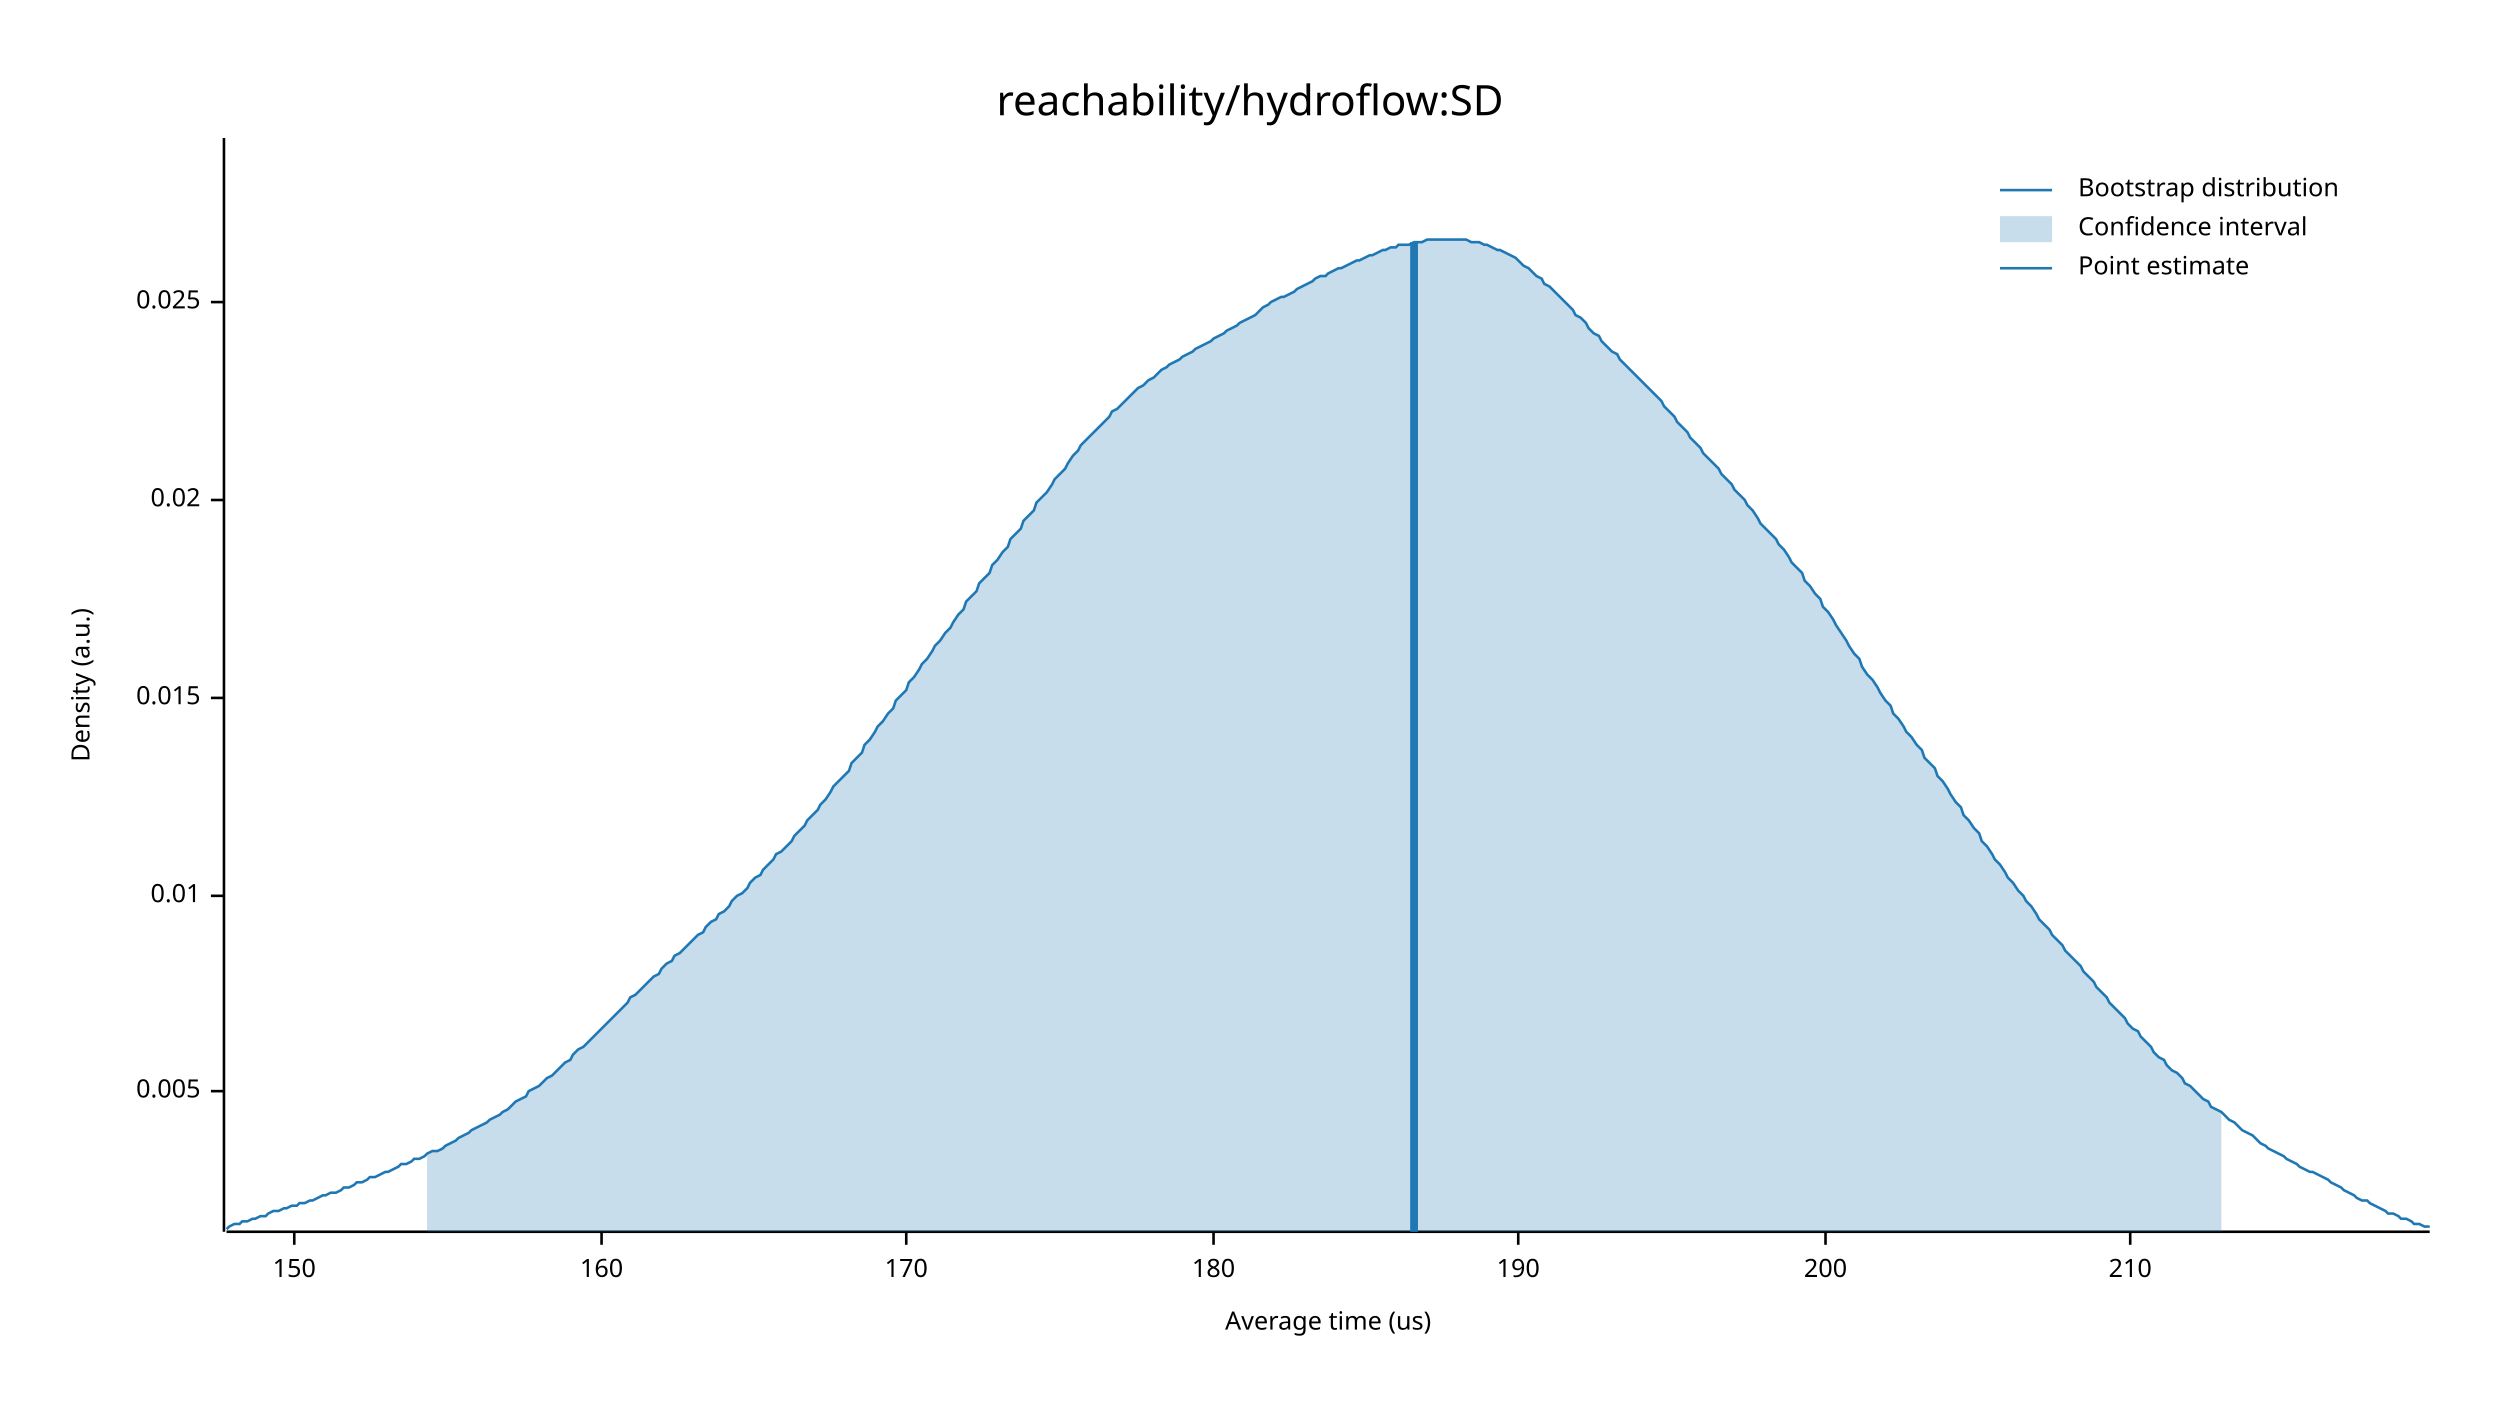
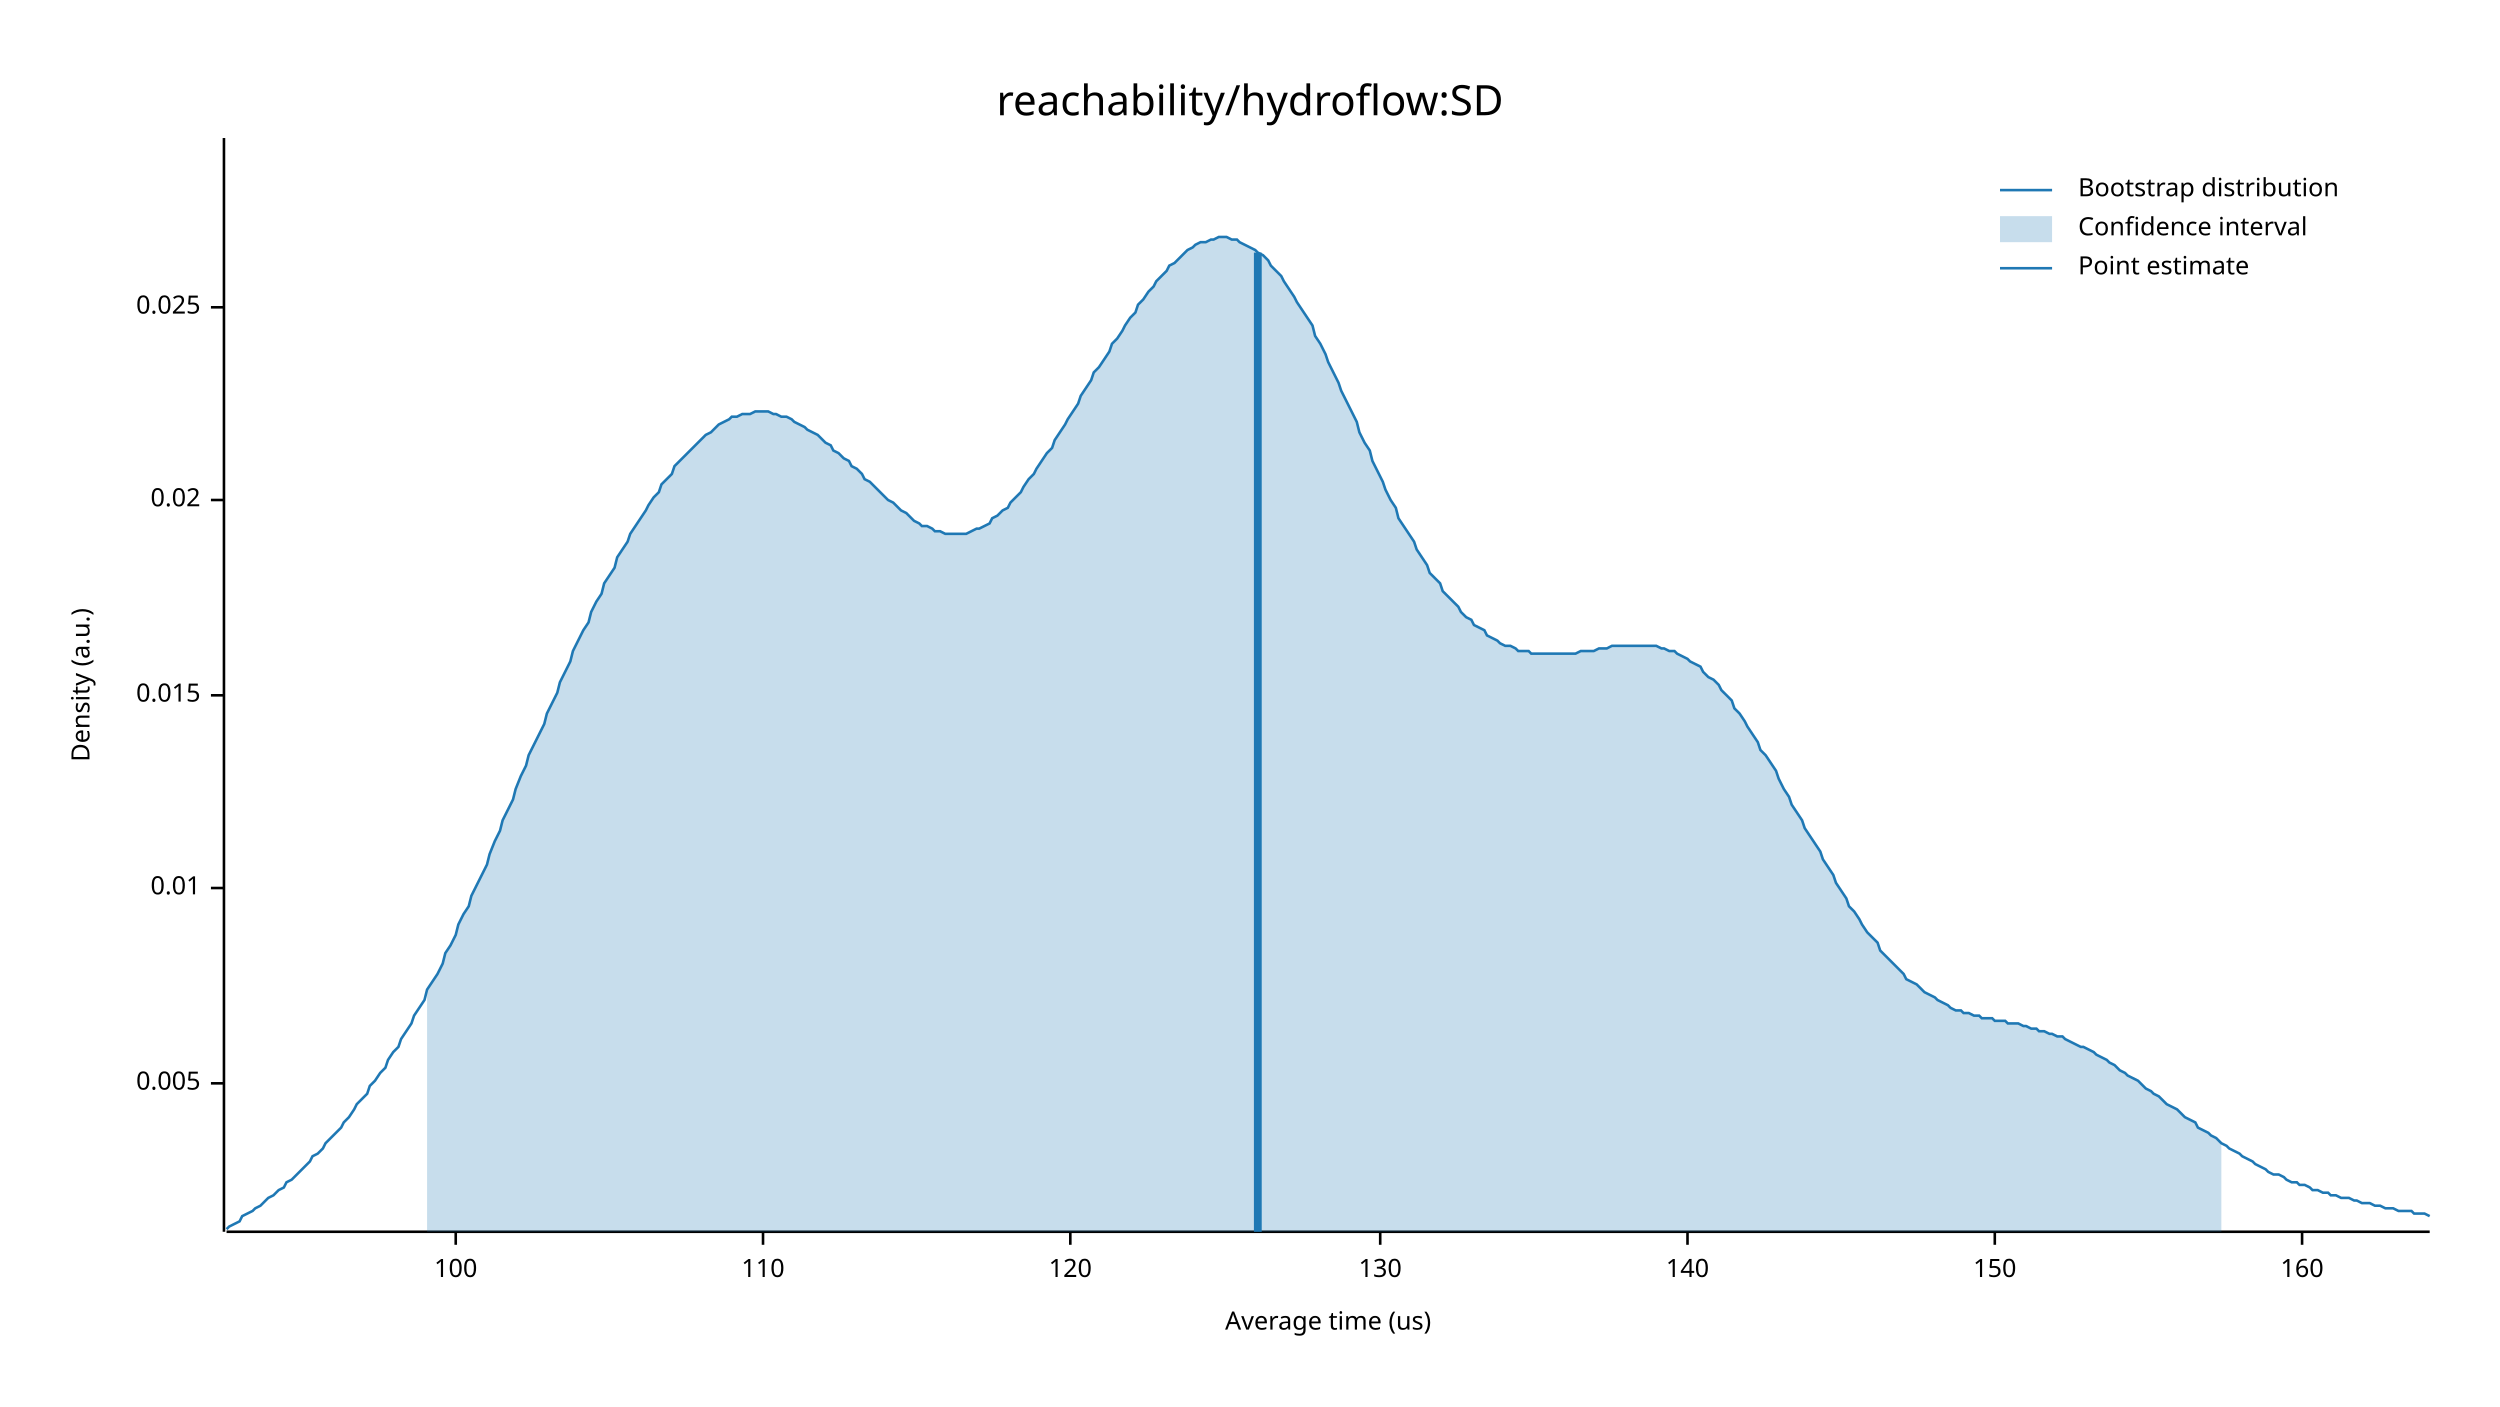
<svg xmlns="http://www.w3.org/2000/svg" width="960" height="540" viewBox="0 0 960 540">
  <text x="480" y="32" dy="0.76em" text-anchor="middle" font-family="sans-serif" font-size="16.129" opacity="1" fill="#000000">
reachability/hydroflow:SD
</text>
  <text x="27" y="263" dy="0.76em" text-anchor="middle" font-family="sans-serif" font-size="9.677" opacity="1" fill="#000000" transform="rotate(270, 27, 263)">
Density (a.u.)
</text>
  <text x="510" y="513" dy="-0.5ex" text-anchor="middle" font-family="sans-serif" font-size="9.677" opacity="1" fill="#000000">
Average time (us)
</text>
  <polyline fill="none" opacity="1" stroke="#000000" stroke-width="1" points="86,53 86,473 " />
-   <text x="77" y="419" dy="0.5ex" text-anchor="end" font-family="sans-serif" font-size="9.677" opacity="1" fill="#000000">
+   <text x="77" y="416" dy="0.5ex" text-anchor="end" font-family="sans-serif" font-size="9.677" opacity="1" fill="#000000">
0.005
</text>
-   <polyline fill="none" opacity="1" stroke="#000000" stroke-width="1" points="81,419 86,419 " />
-   <text x="77" y="344" dy="0.5ex" text-anchor="end" font-family="sans-serif" font-size="9.677" opacity="1" fill="#000000">
+   <polyline fill="none" opacity="1" stroke="#000000" stroke-width="1" points="81,416 86,416 " />
+   <text x="77" y="341" dy="0.5ex" text-anchor="end" font-family="sans-serif" font-size="9.677" opacity="1" fill="#000000">
0.01
</text>
-   <polyline fill="none" opacity="1" stroke="#000000" stroke-width="1" points="81,344 86,344 " />
-   <text x="77" y="268" dy="0.5ex" text-anchor="end" font-family="sans-serif" font-size="9.677" opacity="1" fill="#000000">
+   <polyline fill="none" opacity="1" stroke="#000000" stroke-width="1" points="81,341 86,341 " />
+   <text x="77" y="267" dy="0.5ex" text-anchor="end" font-family="sans-serif" font-size="9.677" opacity="1" fill="#000000">
0.015
</text>
-   <polyline fill="none" opacity="1" stroke="#000000" stroke-width="1" points="81,268 86,268 " />
+   <polyline fill="none" opacity="1" stroke="#000000" stroke-width="1" points="81,267 86,267 " />
  <text x="77" y="192" dy="0.5ex" text-anchor="end" font-family="sans-serif" font-size="9.677" opacity="1" fill="#000000">
0.02
</text>
  <polyline fill="none" opacity="1" stroke="#000000" stroke-width="1" points="81,192 86,192 " />
-   <text x="77" y="116" dy="0.5ex" text-anchor="end" font-family="sans-serif" font-size="9.677" opacity="1" fill="#000000">
+   <text x="77" y="118" dy="0.5ex" text-anchor="end" font-family="sans-serif" font-size="9.677" opacity="1" fill="#000000">
0.025
</text>
-   <polyline fill="none" opacity="1" stroke="#000000" stroke-width="1" points="81,116 86,116 " />
+   <polyline fill="none" opacity="1" stroke="#000000" stroke-width="1" points="81,118 86,118 " />
  <polyline fill="none" opacity="1" stroke="#000000" stroke-width="1" points="87,473 933,473 " />
-   <text x="113" y="483" dy="0.76em" text-anchor="middle" font-family="sans-serif" font-size="9.677" opacity="1" fill="#000000">
+   <text x="175" y="483" dy="0.76em" text-anchor="middle" font-family="sans-serif" font-size="9.677" opacity="1" fill="#000000">
+ 100
+ </text>
+   <polyline fill="none" opacity="1" stroke="#000000" stroke-width="1" points="175,473 175,478 " />
+   <text x="293" y="483" dy="0.76em" text-anchor="middle" font-family="sans-serif" font-size="9.677" opacity="1" fill="#000000">
+ 110
+ </text>
+   <polyline fill="none" opacity="1" stroke="#000000" stroke-width="1" points="293,473 293,478 " />
+   <text x="411" y="483" dy="0.76em" text-anchor="middle" font-family="sans-serif" font-size="9.677" opacity="1" fill="#000000">
+ 120
+ </text>
+   <polyline fill="none" opacity="1" stroke="#000000" stroke-width="1" points="411,473 411,478 " />
+   <text x="530" y="483" dy="0.76em" text-anchor="middle" font-family="sans-serif" font-size="9.677" opacity="1" fill="#000000">
+ 130
+ </text>
+   <polyline fill="none" opacity="1" stroke="#000000" stroke-width="1" points="530,473 530,478 " />
+   <text x="648" y="483" dy="0.76em" text-anchor="middle" font-family="sans-serif" font-size="9.677" opacity="1" fill="#000000">
+ 140
+ </text>
+   <polyline fill="none" opacity="1" stroke="#000000" stroke-width="1" points="648,473 648,478 " />
+   <text x="766" y="483" dy="0.76em" text-anchor="middle" font-family="sans-serif" font-size="9.677" opacity="1" fill="#000000">
150
</text>
-   <polyline fill="none" opacity="1" stroke="#000000" stroke-width="1" points="113,473 113,478 " />
-   <text x="231" y="483" dy="0.76em" text-anchor="middle" font-family="sans-serif" font-size="9.677" opacity="1" fill="#000000">
+   <polyline fill="none" opacity="1" stroke="#000000" stroke-width="1" points="766,473 766,478 " />
+   <text x="884" y="483" dy="0.76em" text-anchor="middle" font-family="sans-serif" font-size="9.677" opacity="1" fill="#000000">
160
</text>
-   <polyline fill="none" opacity="1" stroke="#000000" stroke-width="1" points="231,473 231,478 " />
-   <text x="348" y="483" dy="0.76em" text-anchor="middle" font-family="sans-serif" font-size="9.677" opacity="1" fill="#000000">
- 170
- </text>
-   <polyline fill="none" opacity="1" stroke="#000000" stroke-width="1" points="348,473 348,478 " />
-   <text x="466" y="483" dy="0.76em" text-anchor="middle" font-family="sans-serif" font-size="9.677" opacity="1" fill="#000000">
- 180
- </text>
-   <polyline fill="none" opacity="1" stroke="#000000" stroke-width="1" points="466,473 466,478 " />
-   <text x="583" y="483" dy="0.76em" text-anchor="middle" font-family="sans-serif" font-size="9.677" opacity="1" fill="#000000">
- 190
- </text>
-   <polyline fill="none" opacity="1" stroke="#000000" stroke-width="1" points="583,473 583,478 " />
-   <text x="701" y="483" dy="0.76em" text-anchor="middle" font-family="sans-serif" font-size="9.677" opacity="1" fill="#000000">
- 200
- </text>
-   <polyline fill="none" opacity="1" stroke="#000000" stroke-width="1" points="701,473 701,478 " />
-   <text x="818" y="483" dy="0.76em" text-anchor="middle" font-family="sans-serif" font-size="9.677" opacity="1" fill="#000000">
- 210
- </text>
-   <polyline fill="none" opacity="1" stroke="#000000" stroke-width="1" points="818,473 818,478 " />
-   <polyline fill="none" opacity="1" stroke="#1F78B4" stroke-width="1" points="87,472 88,471 90,470 92,470 93,469 95,469 97,468 98,468 100,467 102,467 103,466 105,465 107,465 109,464 110,464 112,463 114,463 115,462 117,462 119,461 120,461 122,460 124,459 125,459 127,458 129,458 131,457 132,456 134,456 136,455 137,454 139,454 141,453 142,452 144,452 146,451 148,450 149,450 151,449 153,448 154,447 156,447 158,446 159,445 161,445 163,444 164,443 166,442 168,442 170,441 171,440 173,439 175,438 176,437 178,436 180,435 181,434 183,433 185,432 187,431 188,430 190,429 192,428 193,427 195,426 197,424 198,423 200,422 202,421 203,419 205,418 207,417 209,415 210,414 212,413 214,411 215,410 217,408 219,407 220,405 222,403 224,402 226,400 227,399 229,397 231,395 232,394 234,392 236,390 237,389 239,387 241,385 242,383 244,382 246,380 248,378 249,377 251,375 253,374 254,372 256,370 258,369 259,367 261,366 263,364 265,362 266,361 268,359 270,358 271,356 273,354 275,353 276,351 278,350 280,348 281,346 283,344 285,343 287,341 288,339 290,337 292,336 293,334 295,332 297,330 298,328 300,327 302,325 304,323 305,321 307,319 309,317 310,315 312,313 314,311 315,309 317,307 319,304 320,302 322,300 324,298 326,296 327,293 329,291 331,289 332,286 334,284 336,281 337,279 339,277 341,274 343,272 344,269 346,267 348,265 349,262 351,260 353,257 354,255 356,253 358,250 359,248 361,246 363,243 365,241 366,239 368,236 370,234 371,231 373,229 375,227 376,224 378,222 380,220 381,217 383,215 385,212 387,210 388,207 390,205 392,203 393,200 395,198 397,196 398,193 400,191 402,189 404,186 405,184 407,182 409,180 410,178 412,175 414,173 415,171 417,169 419,167 420,166 422,164 424,162 426,160 427,158 429,157 431,155 432,154 434,152 436,150 437,149 439,148 441,146 443,145 444,144 446,142 448,141 449,140 451,139 453,138 454,137 456,136 458,135 459,134 461,133 463,132 465,131 466,130 468,129 470,128 471,127 473,126 475,125 476,124 478,123 480,122 482,121 483,120 485,118 487,117 488,116 490,115 492,114 493,114 495,113 497,112 498,111 500,110 502,109 504,108 505,107 507,106 509,106 510,105 512,104 514,103 515,103 517,102 519,101 521,100 522,100 524,99 526,98 527,98 529,97 531,96 532,96 534,95 536,95 537,94 539,94 541,94 543,93 544,93 546,93 548,92 549,92 551,92 553,92 554,92 556,92 558,92 560,92 561,92 563,92 565,93 566,93 568,93 570,94 571,94 573,95 575,96 576,96 578,97 580,98 582,99 583,100 585,102 587,103 588,104 590,106 592,107 593,109 595,110 597,112 599,114 600,115 602,117 604,119 605,121 607,122 609,124 610,126 612,128 614,129 615,131 617,133 619,135 621,136 622,138 624,140 626,142 627,143 629,145 631,147 632,148 634,150 636,152 638,154 639,156 641,158 643,160 644,162 646,164 648,166 649,168 651,170 653,172 654,174 656,176 658,178 660,180 661,182 663,184 665,186 666,188 668,190 670,192 671,194 673,196 675,199 676,201 678,203 680,205 682,207 683,209 685,211 687,214 688,216 690,218 692,220 693,223 695,225 697,228 699,230 700,233 702,235 704,238 705,240 707,243 709,246 710,248 712,251 714,253 715,256 717,259 719,261 721,264 722,266 724,269 726,271 727,274 729,276 731,279 732,281 734,283 736,286 738,288 739,291 741,293 743,295 744,298 746,300 748,303 749,305 751,308 753,310 754,313 756,315 758,318 760,320 761,323 763,325 765,328 766,330 768,332 770,335 771,337 773,339 775,342 777,344 778,346 780,348 782,351 783,353 785,355 787,357 788,359 790,361 792,363 793,365 795,367 797,369 799,371 800,373 802,375 804,377 805,379 807,381 809,383 810,385 812,387 814,389 816,391 817,393 819,395 821,396 822,398 824,400 826,402 827,404 829,406 831,407 832,409 834,411 836,412 838,414 839,416 841,417 843,419 844,420 846,422 848,423 849,425 851,426 853,427 855,429 856,430 858,431 860,433 861,434 863,435 865,436 866,437 868,439 870,440 871,441 873,442 875,443 877,444 878,445 880,446 882,447 883,448 885,449 887,450 888,450 890,451 892,452 894,453 895,454 897,455 899,456 900,457 902,458 904,459 905,460 907,461 909,461 910,462 912,463 914,464 916,465 917,466 919,466 921,467 922,468 924,468 926,469 927,470 929,470 931,471 933,471 " />
-   <polygon opacity="0.25" fill="#1F78B4" points="164,443 166,442 168,442 170,441 171,440 173,439 175,438 176,437 178,436 180,435 181,434 183,433 185,432 187,431 188,430 190,429 192,428 193,427 195,426 197,424 198,423 200,422 202,421 203,419 205,418 207,417 209,415 210,414 212,413 214,411 215,410 217,408 219,407 220,405 222,403 224,402 226,400 227,399 229,397 231,395 232,394 234,392 236,390 237,389 239,387 241,385 242,383 244,382 246,380 248,378 249,377 251,375 253,374 254,372 256,370 258,369 259,367 261,366 263,364 265,362 266,361 268,359 270,358 271,356 273,354 275,353 276,351 278,350 280,348 281,346 283,344 285,343 287,341 288,339 290,337 292,336 293,334 295,332 297,330 298,328 300,327 302,325 304,323 305,321 307,319 309,317 310,315 312,313 314,311 315,309 317,307 319,304 320,302 322,300 324,298 326,296 327,293 329,291 331,289 332,286 334,284 336,281 337,279 339,277 341,274 343,272 344,269 346,267 348,265 349,262 351,260 353,257 354,255 356,253 358,250 359,248 361,246 363,243 365,241 366,239 368,236 370,234 371,231 373,229 375,227 376,224 378,222 380,220 381,217 383,215 385,212 387,210 388,207 390,205 392,203 393,200 395,198 397,196 398,193 400,191 402,189 404,186 405,184 407,182 409,180 410,178 412,175 414,173 415,171 417,169 419,167 420,166 422,164 424,162 426,160 427,158 429,157 431,155 432,154 434,152 436,150 437,149 439,148 441,146 443,145 444,144 446,142 448,141 449,140 451,139 453,138 454,137 456,136 458,135 459,134 461,133 463,132 465,131 466,130 468,129 470,128 471,127 473,126 475,125 476,124 478,123 480,122 482,121 483,120 485,118 487,117 488,116 490,115 492,114 493,114 495,113 497,112 498,111 500,110 502,109 504,108 505,107 507,106 509,106 510,105 512,104 514,103 515,103 517,102 519,101 521,100 522,100 524,99 526,98 527,98 529,97 531,96 532,96 534,95 536,95 537,94 539,94 541,94 543,93 544,93 546,93 548,92 549,92 551,92 553,92 554,92 556,92 558,92 560,92 561,92 563,92 565,93 566,93 568,93 570,94 571,94 573,95 575,96 576,96 578,97 580,98 582,99 583,100 585,102 587,103 588,104 590,106 592,107 593,109 595,110 597,112 599,114 600,115 602,117 604,119 605,121 607,122 609,124 610,126 612,128 614,129 615,131 617,133 619,135 621,136 622,138 624,140 626,142 627,143 629,145 631,147 632,148 634,150 636,152 638,154 639,156 641,158 643,160 644,162 646,164 648,166 649,168 651,170 653,172 654,174 656,176 658,178 660,180 661,182 663,184 665,186 666,188 668,190 670,192 671,194 673,196 675,199 676,201 678,203 680,205 682,207 683,209 685,211 687,214 688,216 690,218 692,220 693,223 695,225 697,228 699,230 700,233 702,235 704,238 705,240 707,243 709,246 710,248 712,251 714,253 715,256 717,259 719,261 721,264 722,266 724,269 726,271 727,274 729,276 731,279 732,281 734,283 736,286 738,288 739,291 741,293 743,295 744,298 746,300 748,303 749,305 751,308 753,310 754,313 756,315 758,318 760,320 761,323 763,325 765,328 766,330 768,332 770,335 771,337 773,339 775,342 777,344 778,346 780,348 782,351 783,353 785,355 787,357 788,359 790,361 792,363 793,365 795,367 797,369 799,371 800,373 802,375 804,377 805,379 807,381 809,383 810,385 812,387 814,389 816,391 817,393 819,395 821,396 822,398 824,400 826,402 827,404 829,406 831,407 832,409 834,411 836,412 838,414 839,416 841,417 843,419 844,420 846,422 848,423 849,425 851,426 853,427 853,473 164,473 " />
-   <polyline fill="none" opacity="1" stroke="#1F78B4" stroke-width="3" points="543,473 543,93 " />
+   <polyline fill="none" opacity="1" stroke="#000000" stroke-width="1" points="884,473 884,478 " />
+   <polyline fill="none" opacity="1" stroke="#1F78B4" stroke-width="1" points="87,472 88,471 90,470 92,469 93,467 95,466 97,465 98,464 100,463 102,461 103,460 105,459 107,457 109,456 110,454 112,453 114,451 115,450 117,448 119,446 120,444 122,443 124,441 125,439 127,437 129,435 131,433 132,431 134,429 136,426 137,424 139,422 141,420 142,417 144,415 146,412 148,410 149,407 151,404 153,402 154,399 156,396 158,393 159,390 161,387 163,384 164,380 166,377 168,374 170,370 171,366 173,363 175,359 176,355 178,351 180,348 181,344 183,340 185,336 187,332 188,328 190,323 192,319 193,315 195,311 197,307 198,303 200,298 202,294 203,290 205,286 207,282 209,278 210,274 212,270 214,266 215,262 217,258 219,254 220,250 222,246 224,242 226,239 227,235 229,231 231,228 232,224 234,221 236,218 237,214 239,211 241,208 242,205 244,202 246,199 248,196 249,194 251,191 253,189 254,186 256,184 258,182 259,179 261,177 263,175 265,173 266,172 268,170 270,168 271,167 273,166 275,164 276,163 278,162 280,161 281,160 283,160 285,159 287,159 288,159 290,158 292,158 293,158 295,158 297,159 298,159 300,160 302,160 304,161 305,162 307,163 309,164 310,165 312,166 314,167 315,168 317,170 319,171 320,173 322,174 324,176 326,177 327,179 329,180 331,182 332,184 334,185 336,187 337,188 339,190 341,192 343,193 344,194 346,196 348,197 349,198 351,200 353,201 354,202 356,202 358,203 359,204 361,204 363,205 365,205 366,205 368,205 370,205 371,205 373,204 375,203 376,203 378,202 380,201 381,199 383,198 385,196 387,195 388,193 390,191 392,189 393,187 395,184 397,182 398,180 400,177 402,174 404,172 405,169 407,166 409,163 410,161 412,158 414,155 415,152 417,149 419,146 420,143 422,141 424,138 426,135 427,132 429,130 431,127 432,125 434,122 436,120 437,117 439,115 441,112 443,110 444,108 446,106 448,104 449,102 451,101 453,99 454,98 456,96 458,95 459,94 461,93 463,93 465,92 466,92 468,91 470,91 471,91 473,92 475,92 476,93 478,94 480,95 482,96 483,97 485,98 487,100 488,102 490,104 492,106 493,108 495,111 497,114 498,116 500,119 502,122 504,125 505,129 507,132 509,136 510,139 512,143 514,147 515,150 517,154 519,158 521,162 522,166 524,170 526,173 527,177 529,181 531,185 532,188 534,192 536,195 537,199 539,202 541,205 543,208 544,211 546,214 548,217 549,220 551,222 553,224 554,227 556,229 558,231 560,233 561,235 563,237 565,238 566,240 568,241 570,242 571,244 573,245 575,246 576,247 578,248 580,248 582,249 583,250 585,250 587,250 588,251 590,251 592,251 593,251 595,251 597,251 599,251 600,251 602,251 604,251 605,251 607,250 609,250 610,250 612,250 614,249 615,249 617,249 619,248 621,248 622,248 624,248 626,248 627,248 629,248 631,248 632,248 634,248 636,248 638,249 639,249 641,250 643,250 644,251 646,252 648,253 649,254 651,255 653,256 654,258 656,260 658,261 660,263 661,265 663,267 665,269 666,272 668,274 670,277 671,279 673,282 675,285 676,288 678,290 680,293 682,296 683,299 685,303 687,306 688,309 690,312 692,315 693,318 695,321 697,324 699,327 700,330 702,333 704,336 705,339 707,342 709,345 710,348 712,350 714,353 715,355 717,358 719,360 721,362 722,365 724,367 726,369 727,370 729,372 731,374 732,376 734,377 736,378 738,380 739,381 741,382 743,383 744,384 746,385 748,386 749,387 751,388 753,388 754,389 756,389 758,390 760,390 761,391 763,391 765,391 766,392 768,392 770,392 771,393 773,393 775,393 777,394 778,394 780,395 782,395 783,396 785,396 787,397 788,397 790,398 792,398 793,399 795,400 797,401 799,402 800,402 802,403 804,404 805,405 807,406 809,407 810,408 812,409 814,411 816,412 817,413 819,414 821,415 822,416 824,418 826,419 827,420 829,421 831,423 832,424 834,425 836,426 838,428 839,429 841,430 843,431 844,433 846,434 848,435 849,436 851,437 853,439 855,440 856,441 858,442 860,443 861,444 863,445 865,446 866,447 868,448 870,449 871,450 873,451 875,451 877,452 878,453 880,454 882,454 883,455 885,455 887,456 888,457 890,457 892,458 894,458 895,459 897,459 899,460 900,460 902,460 904,461 905,461 907,462 909,462 910,462 912,463 914,463 916,464 917,464 919,464 921,465 922,465 924,465 926,465 927,466 929,466 931,466 933,467 " />
+   <polygon opacity="0.25" fill="#1F78B4" points="164,380 166,377 168,374 170,370 171,366 173,363 175,359 176,355 178,351 180,348 181,344 183,340 185,336 187,332 188,328 190,323 192,319 193,315 195,311 197,307 198,303 200,298 202,294 203,290 205,286 207,282 209,278 210,274 212,270 214,266 215,262 217,258 219,254 220,250 222,246 224,242 226,239 227,235 229,231 231,228 232,224 234,221 236,218 237,214 239,211 241,208 242,205 244,202 246,199 248,196 249,194 251,191 253,189 254,186 256,184 258,182 259,179 261,177 263,175 265,173 266,172 268,170 270,168 271,167 273,166 275,164 276,163 278,162 280,161 281,160 283,160 285,159 287,159 288,159 290,158 292,158 293,158 295,158 297,159 298,159 300,160 302,160 304,161 305,162 307,163 309,164 310,165 312,166 314,167 315,168 317,170 319,171 320,173 322,174 324,176 326,177 327,179 329,180 331,182 332,184 334,185 336,187 337,188 339,190 341,192 343,193 344,194 346,196 348,197 349,198 351,200 353,201 354,202 356,202 358,203 359,204 361,204 363,205 365,205 366,205 368,205 370,205 371,205 373,204 375,203 376,203 378,202 380,201 381,199 383,198 385,196 387,195 388,193 390,191 392,189 393,187 395,184 397,182 398,180 400,177 402,174 404,172 405,169 407,166 409,163 410,161 412,158 414,155 415,152 417,149 419,146 420,143 422,141 424,138 426,135 427,132 429,130 431,127 432,125 434,122 436,120 437,117 439,115 441,112 443,110 444,108 446,106 448,104 449,102 451,101 453,99 454,98 456,96 458,95 459,94 461,93 463,93 465,92 466,92 468,91 470,91 471,91 473,92 475,92 476,93 478,94 480,95 482,96 483,97 485,98 487,100 488,102 490,104 492,106 493,108 495,111 497,114 498,116 500,119 502,122 504,125 505,129 507,132 509,136 510,139 512,143 514,147 515,150 517,154 519,158 521,162 522,166 524,170 526,173 527,177 529,181 531,185 532,188 534,192 536,195 537,199 539,202 541,205 543,208 544,211 546,214 548,217 549,220 551,222 553,224 554,227 556,229 558,231 560,233 561,235 563,237 565,238 566,240 568,241 570,242 571,244 573,245 575,246 576,247 578,248 580,248 582,249 583,250 585,250 587,250 588,251 590,251 592,251 593,251 595,251 597,251 599,251 600,251 602,251 604,251 605,251 607,250 609,250 610,250 612,250 614,249 615,249 617,249 619,248 621,248 622,248 624,248 626,248 627,248 629,248 631,248 632,248 634,248 636,248 638,249 639,249 641,250 643,250 644,251 646,252 648,253 649,254 651,255 653,256 654,258 656,260 658,261 660,263 661,265 663,267 665,269 666,272 668,274 670,277 671,279 673,282 675,285 676,288 678,290 680,293 682,296 683,299 685,303 687,306 688,309 690,312 692,315 693,318 695,321 697,324 699,327 700,330 702,333 704,336 705,339 707,342 709,345 710,348 712,350 714,353 715,355 717,358 719,360 721,362 722,365 724,367 726,369 727,370 729,372 731,374 732,376 734,377 736,378 738,380 739,381 741,382 743,383 744,384 746,385 748,386 749,387 751,388 753,388 754,389 756,389 758,390 760,390 761,391 763,391 765,391 766,392 768,392 770,392 771,393 773,393 775,393 777,394 778,394 780,395 782,395 783,396 785,396 787,397 788,397 790,398 792,398 793,399 795,400 797,401 799,402 800,402 802,403 804,404 805,405 807,406 809,407 810,408 812,409 814,411 816,412 817,413 819,414 821,415 822,416 824,418 826,419 827,420 829,421 831,423 832,424 834,425 836,426 838,428 839,429 841,430 843,431 844,433 846,434 848,435 849,436 851,437 853,439 853,473 164,473 " />
+   <polyline fill="none" opacity="1" stroke="#1F78B4" stroke-width="3" points="483,473 483,97 " />
  <text x="798" y="68" dy="0.76em" text-anchor="start" font-family="sans-serif" font-size="9.677" opacity="1" fill="#000000">
Bootstrap distribution
</text>
  <text x="798" y="83" dy="0.76em" text-anchor="start" font-family="sans-serif" font-size="9.677" opacity="1" fill="#000000">
Confidence interval
</text>
  <text x="798" y="98" dy="0.76em" text-anchor="start" font-family="sans-serif" font-size="9.677" opacity="1" fill="#000000">
Point estimate
</text>
  <polyline fill="none" opacity="1" stroke="#1F78B4" stroke-width="1" points="768,73 788,73 " />
  <rect x="768" y="83" width="20" height="10" opacity="0.25" fill="#1F78B4" stroke="none" />
  <polyline fill="none" opacity="1" stroke="#1F78B4" stroke-width="1" points="768,103 788,103 " />
</svg>
